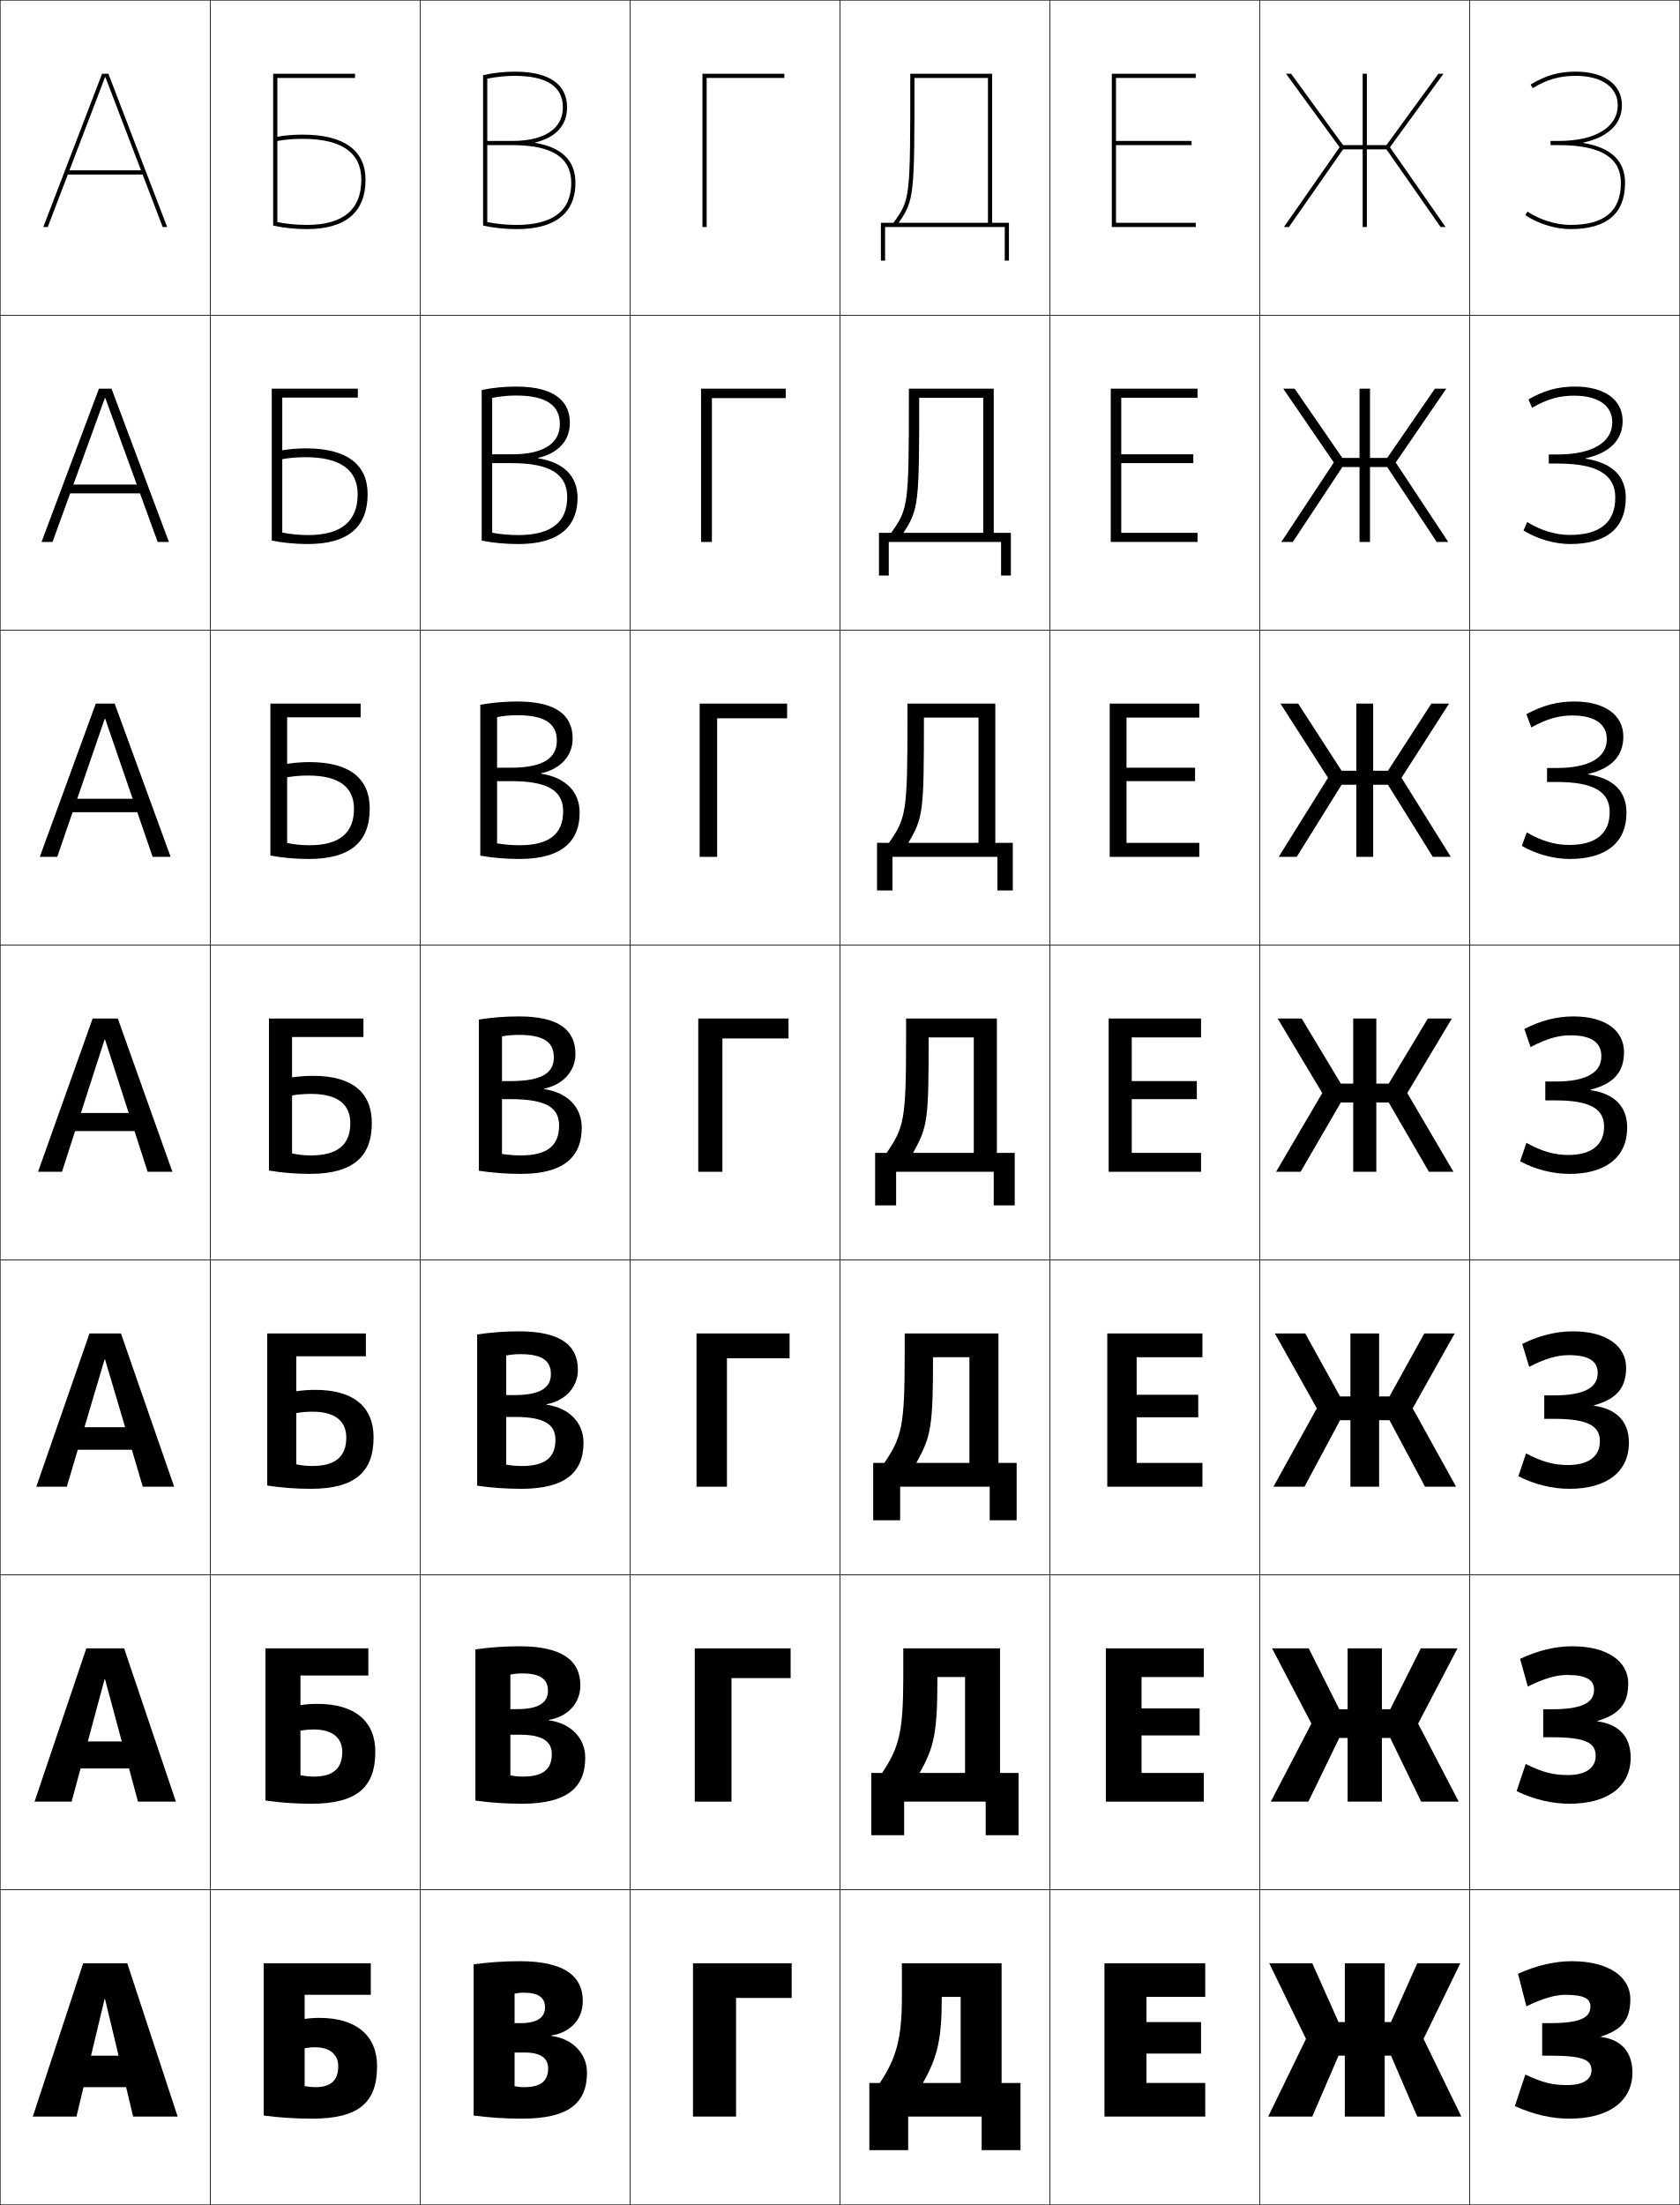
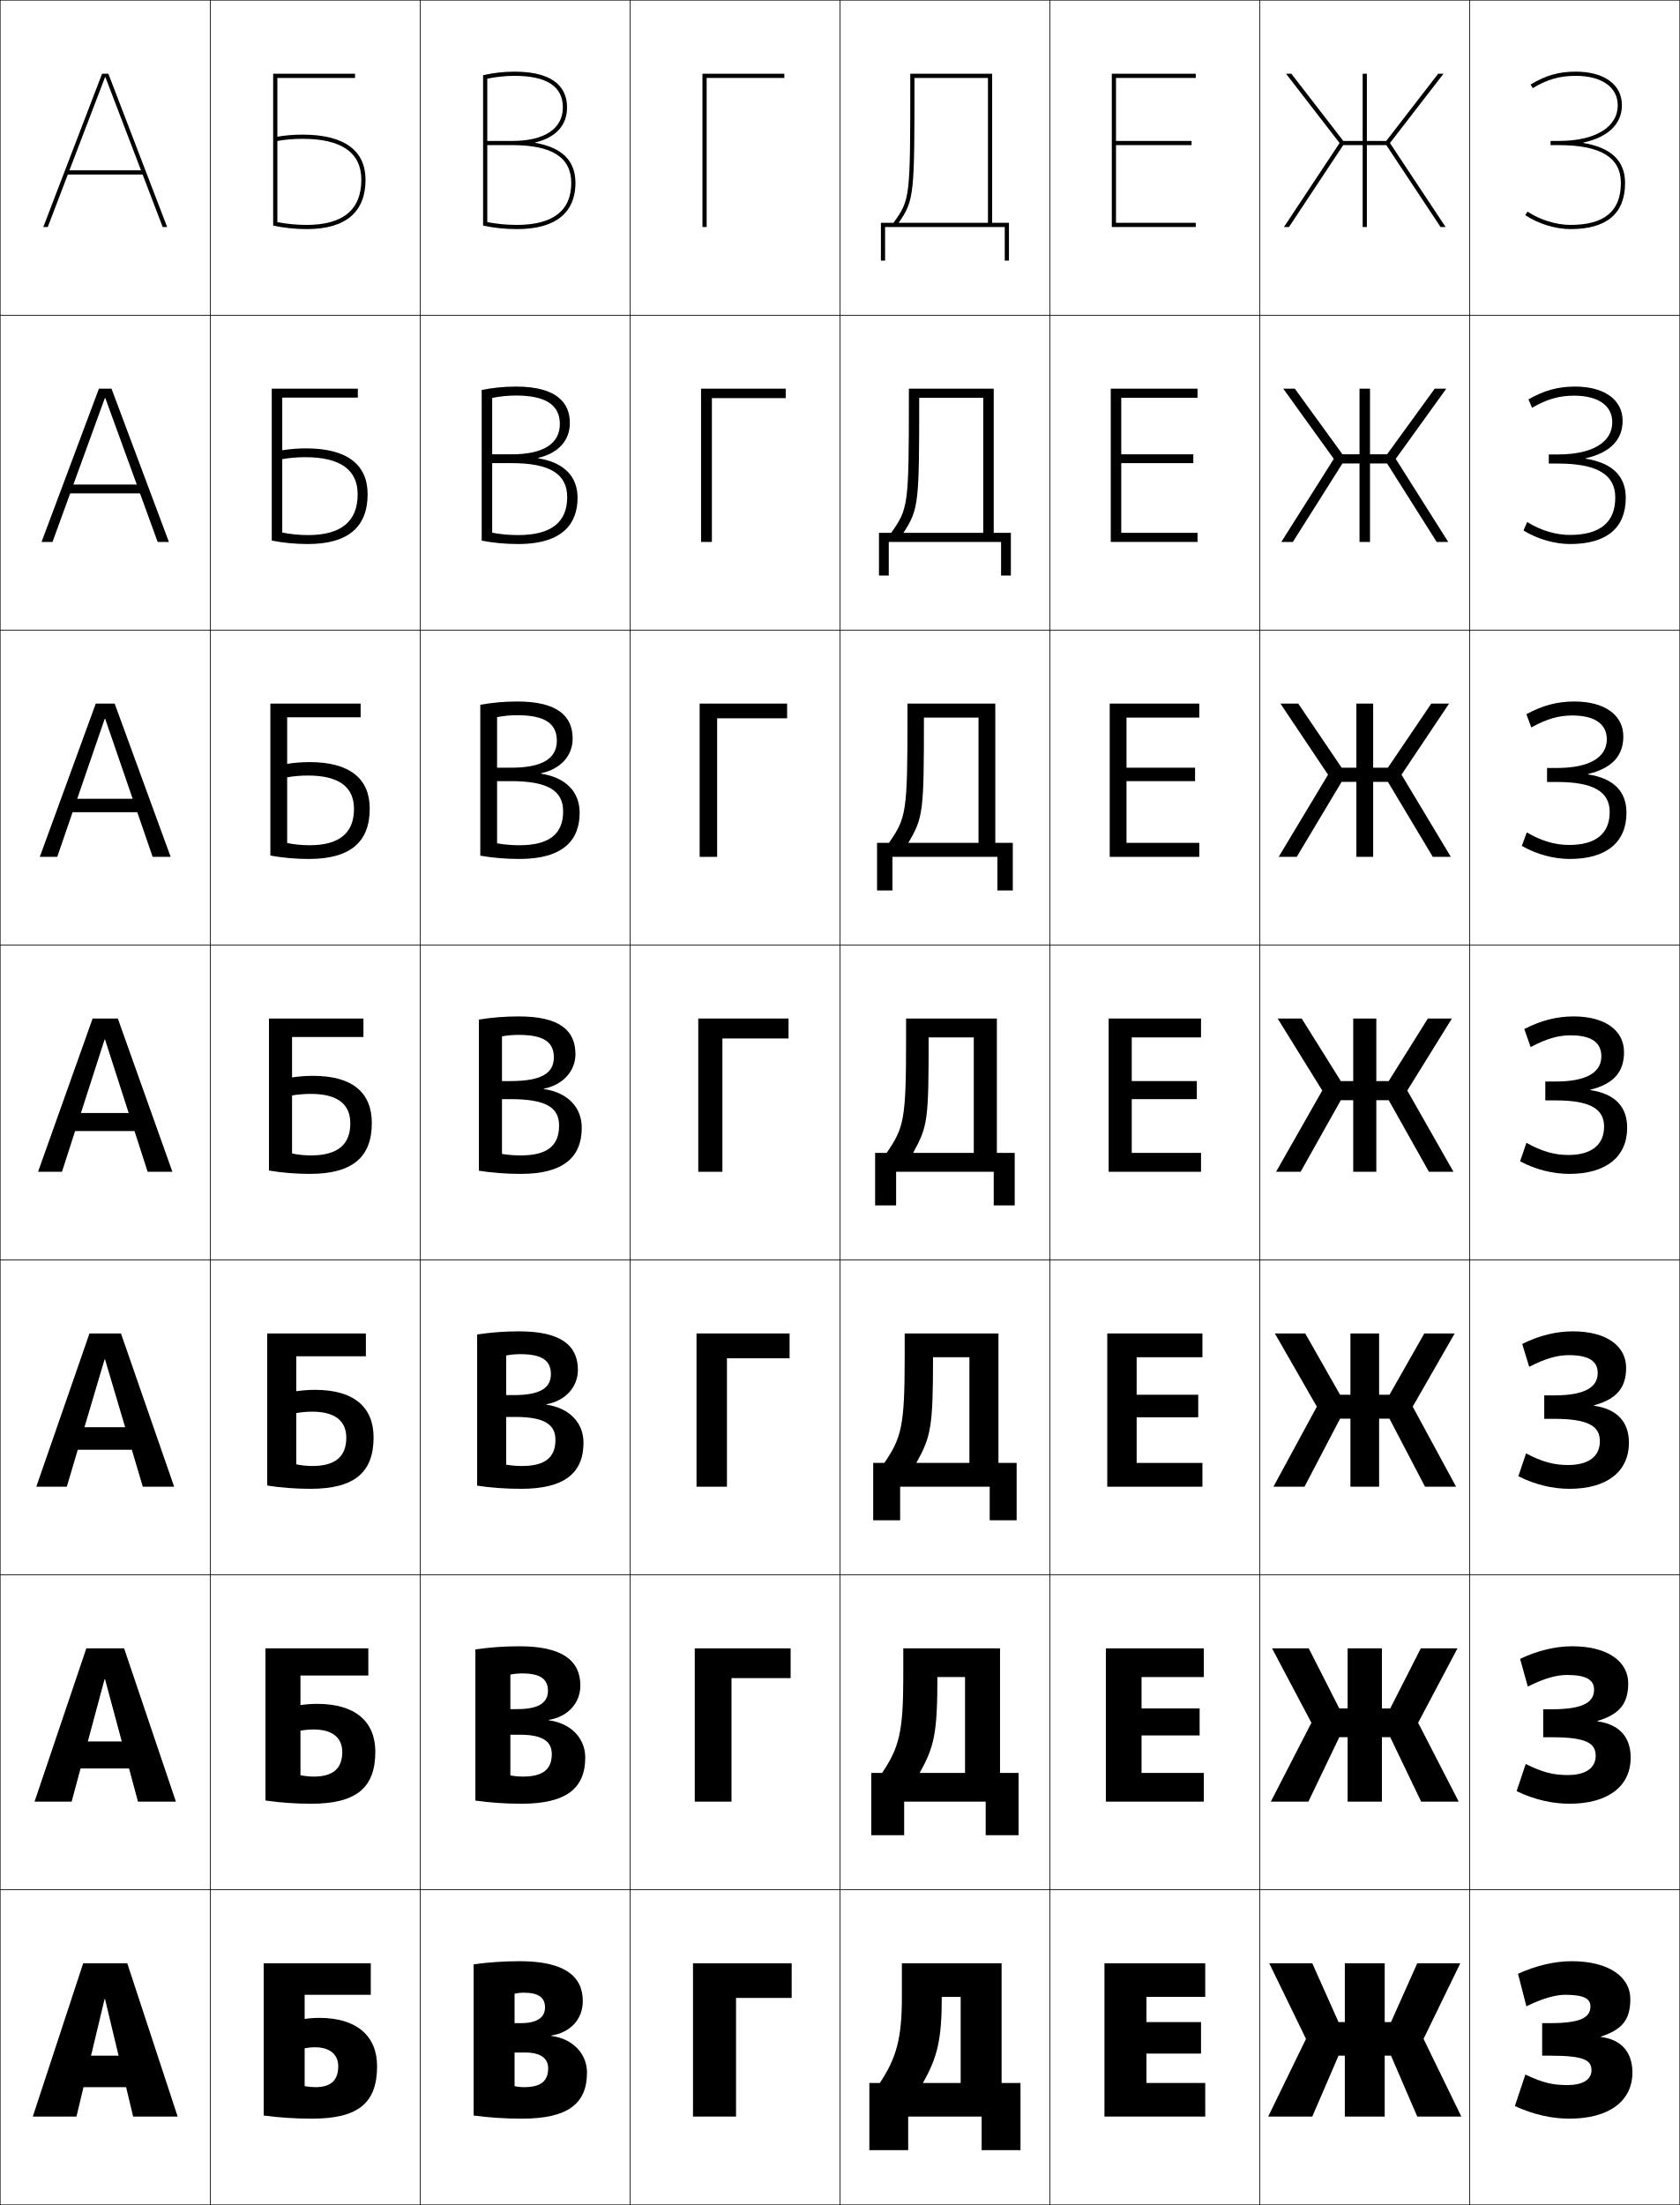
<svg xmlns="http://www.w3.org/2000/svg" width="800.25" height="1050.25" viewBox="0 0 800.25 1050.25" overflow="visible" enable-background="new 0 0 800.25 1050.25" xml:space="preserve">
  <g id="レイヤー1">
    <g>
      <rect x="0.125" y="0.125" fill="none" stroke="#000000" stroke-width="0.25" width="100" height="150" />
      <rect x="0.125" y="150.125" fill="none" stroke="#000000" stroke-width="0.25" width="100" height="150" />
      <rect x="0.125" y="300.125" fill="none" stroke="#000000" stroke-width="0.25" width="100" height="150" />
      <rect x="0.125" y="450.125" fill="none" stroke="#000000" stroke-width="0.25" width="100" height="150" />
      <rect x="0.125" y="600.125" fill="none" stroke="#000000" stroke-width="0.25" width="100" height="150" />
      <rect x="0.125" y="750.125" fill="none" stroke="#000000" stroke-width="0.25" width="100" height="150" />
      <rect x="0.125" y="900.125" fill="none" stroke="#000000" stroke-width="0.25" width="100" height="150" />
      <rect x="100.125" y="0.125" fill="none" stroke="#000000" stroke-width="0.25" width="100" height="150" />
      <rect x="100.125" y="150.125" fill="none" stroke="#000000" stroke-width="0.25" width="100" height="150" />
      <rect x="100.125" y="300.125" fill="none" stroke="#000000" stroke-width="0.25" width="100" height="150" />
      <rect x="100.125" y="450.125" fill="none" stroke="#000000" stroke-width="0.25" width="100" height="150" />
      <rect x="100.125" y="600.125" fill="none" stroke="#000000" stroke-width="0.25" width="100" height="150" />
      <rect x="100.125" y="750.125" fill="none" stroke="#000000" stroke-width="0.25" width="100" height="150" />
      <rect x="100.125" y="900.125" fill="none" stroke="#000000" stroke-width="0.25" width="100" height="150" />
      <rect x="200.125" y="0.125" fill="none" stroke="#000000" stroke-width="0.25" width="100" height="150" />
      <rect x="200.125" y="150.125" fill="none" stroke="#000000" stroke-width="0.25" width="100" height="150" />
      <rect x="200.125" y="300.125" fill="none" stroke="#000000" stroke-width="0.25" width="100" height="150" />
      <rect x="200.125" y="450.125" fill="none" stroke="#000000" stroke-width="0.25" width="100" height="150" />
      <rect x="200.125" y="600.125" fill="none" stroke="#000000" stroke-width="0.25" width="100" height="150" />
      <rect x="200.125" y="750.125" fill="none" stroke="#000000" stroke-width="0.25" width="100" height="150" />
      <rect x="200.125" y="900.125" fill="none" stroke="#000000" stroke-width="0.25" width="100" height="150" />
      <rect x="300.125" y="0.125" fill="none" stroke="#000000" stroke-width="0.25" width="100" height="150" />
      <rect x="300.125" y="150.125" fill="none" stroke="#000000" stroke-width="0.25" width="100" height="150" />
      <rect x="300.125" y="300.125" fill="none" stroke="#000000" stroke-width="0.25" width="100" height="150" />
      <rect x="300.125" y="450.125" fill="none" stroke="#000000" stroke-width="0.25" width="100" height="150" />
      <rect x="300.125" y="600.125" fill="none" stroke="#000000" stroke-width="0.25" width="100" height="150" />
      <rect x="300.125" y="750.125" fill="none" stroke="#000000" stroke-width="0.25" width="100" height="150" />
      <rect x="300.125" y="900.125" fill="none" stroke="#000000" stroke-width="0.25" width="100" height="150" />
      <rect x="400.125" y="0.125" fill="none" stroke="#000000" stroke-width="0.25" width="100" height="150" />
      <rect x="400.125" y="150.125" fill="none" stroke="#000000" stroke-width="0.25" width="100" height="150" />
      <rect x="400.125" y="300.125" fill="none" stroke="#000000" stroke-width="0.25" width="100" height="150" />
      <rect x="400.125" y="450.125" fill="none" stroke="#000000" stroke-width="0.25" width="100" height="150" />
      <rect x="400.125" y="600.125" fill="none" stroke="#000000" stroke-width="0.25" width="100" height="150" />
      <rect x="400.125" y="750.125" fill="none" stroke="#000000" stroke-width="0.25" width="100" height="150" />
      <rect x="400.125" y="900.125" fill="none" stroke="#000000" stroke-width="0.25" width="100" height="150" />
      <rect x="500.125" y="0.125" fill="none" stroke="#000000" stroke-width="0.25" width="100" height="150" />
      <rect x="500.125" y="150.125" fill="none" stroke="#000000" stroke-width="0.25" width="100" height="150" />
      <rect x="500.125" y="300.125" fill="none" stroke="#000000" stroke-width="0.25" width="100" height="150" />
      <rect x="500.125" y="450.125" fill="none" stroke="#000000" stroke-width="0.25" width="100" height="150" />
      <rect x="500.125" y="600.125" fill="none" stroke="#000000" stroke-width="0.25" width="100" height="150" />
      <rect x="500.125" y="750.125" fill="none" stroke="#000000" stroke-width="0.25" width="100" height="150" />
      <rect x="500.125" y="900.125" fill="none" stroke="#000000" stroke-width="0.25" width="100" height="150" />
      <rect x="600.125" y="0.125" fill="none" stroke="#000000" stroke-width="0.25" width="100" height="150" />
      <rect x="600.125" y="150.125" fill="none" stroke="#000000" stroke-width="0.25" width="100" height="150" />
      <rect x="600.125" y="300.125" fill="none" stroke="#000000" stroke-width="0.25" width="100" height="150" />
      <rect x="600.125" y="450.125" fill="none" stroke="#000000" stroke-width="0.25" width="100" height="150" />
      <rect x="600.125" y="600.125" fill="none" stroke="#000000" stroke-width="0.25" width="100" height="150" />
      <rect x="600.125" y="750.125" fill="none" stroke="#000000" stroke-width="0.25" width="100" height="150" />
      <rect x="600.125" y="900.125" fill="none" stroke="#000000" stroke-width="0.25" width="100" height="150" />
      <rect x="700.125" y="0.125" fill="none" stroke="#000000" stroke-width="0.25" width="100" height="150" />
      <rect x="700.125" y="150.125" fill="none" stroke="#000000" stroke-width="0.25" width="100" height="150" />
      <rect x="700.125" y="300.125" fill="none" stroke="#000000" stroke-width="0.25" width="100" height="150" />
      <rect x="700.125" y="450.125" fill="none" stroke="#000000" stroke-width="0.25" width="100" height="150" />
      <rect x="700.125" y="600.125" fill="none" stroke="#000000" stroke-width="0.25" width="100" height="150" />
      <rect x="700.125" y="750.125" fill="none" stroke="#000000" stroke-width="0.25" width="100" height="150" />
      <rect x="700.125" y="900.125" fill="none" stroke="#000000" stroke-width="0.25" width="100" height="150" />
    </g>
    <g>
      <polygon points="350.625,951.625 377.125,951.625 377.125,935.125 330.125,935.125 330.125,1008.125 350.625,1008.125 " />
      <polygon points="348.458,799.291 376.625,799.291 376.625,785.125 330.958,785.125 330.958,858.125       348.458,858.125 " />
      <polygon points="346.292,646.958 376.125,646.958 376.125,635.125 331.792,635.125 331.792,708.125       346.292,708.125 " />
      <polygon points="344.125,494.625 375.625,494.625 375.625,485.125 332.625,485.125 332.625,558.125 344.125,558.125 " />
      <polygon points="341.625,342.125 374.958,342.125 374.958,335.125 333.292,335.125       333.292,408.125 341.625,408.125 " />
      <polygon points="339.125,189.625 374.292,189.625 374.292,185.125 333.958,185.125 333.958,258.125       339.125,258.125 " />
      <polygon points="336.625,37.125 373.625,37.125 373.625,35.125 334.625,35.125 334.625,108.125 336.625,108.125 " />
    </g>
    <g>
      <g>
        <polygon points="50.225,36.784 77.495,108.125 79.625,108.125 51.625,35.125 48.625,35.125 20.625,108.125        22.755,108.125 50.025,36.784 " />
        <rect x="31.125" y="81.125" width="38" height="2" />
      </g>
      <g>
        <polygon points="50.158,189.564 75.105,258.125 80.458,258.125 53.125,185.125        47.125,185.125 19.792,258.125 25.011,258.125 49.958,189.564 " />
        <rect x="30.792" y="230.792" width="38.667" height="4.2" />
      </g>
      <g>
        <polygon points="50.092,342.345 72.715,408.125 81.292,408.125 54.625,335.125 45.625,335.125        18.958,408.125 27.268,408.125 49.892,342.345 " />
        <rect x="30.458" y="380.458" width="39.333" height="6.399" />
      </g>
      <g>
        <polygon points="18.125,558.125 29.525,558.125 49.825,495.125 50.025,495.125 70.325,558.125 82.125,558.125        56.125,485.125 44.125,485.125 " />
        <rect x="30.125" y="530.125" width="40" height="8.599" />
      </g>
      <g>
        <polygon points="68.024,708.125 82.958,708.125 57.625,635.125 42.625,635.125 17.292,708.125        31.824,708.125 49.824,647.458 50.025,647.458 " />
        <rect x="30.125" y="679.791" width="40" height="10.732" />
      </g>
      <g>
        <polygon points="65.725,858.125 83.792,858.125 59.125,785.125 41.125,785.125 16.458,858.125 34.125,858.125        49.825,799.792 50.025,799.792 " />
        <rect x="30.125" y="829.458" width="40" height="12.866" />
      </g>
      <g>
        <polygon points="63.425,1008.125 84.625,1008.125 60.625,935.125 39.625,935.125 15.625,1008.125 36.425,1008.125        49.825,952.125 50.025,952.125 " />
        <rect x="30.125" y="979.125" width="40" height="15" />
      </g>
    </g>
    <g>
      <path d="M249.625,949.125c-1.558,0-3.111,0.159-4.5,0.5v44c1.392,0.322,2.942,0.5,4.5,0.5      c8.076,0,11.5-2.969,11.5-9l18.5,2c0,14.907-9.129,22-31,22c-7.964,0-15.821-0.518-23-1.5v-72      c6.877-0.971,14.384-1.5,22-1.5c20.988,0,30,6.982,30,19c0,8.631-5.904,15.003-15,16.396      v0.202c10.485,1.32,17,8.769,17,17.401l-18.5-2c0-4.645-3.439-7.5-11-7.5h-5v-14h3      c7.859,0,11.5-2.743,11.5-7.5C259.625,951.578,256.654,949.125,249.625,949.125z" />
      <path d="M249.125,846.191c9.599,0,13.734-3.545,13.734-10.733L278.791,837.125      c0,14.693-9.092,22-30.333,22c-7.617,0-15.133-0.518-22-1.5v-72      c6.564-0.972,13.73-1.5,21-1.5c20.322,0,29,6.773,29,18.666      c0,8.399-5.904,14.875-15,16.397v0.202c10.759,1.435,17.333,8.749,17.333,17.734      l-15.933-1.667c0-5.913-4.25-9.2-15.067-9.2h-4.667v-12.2h3.333      c10.277,0,14.567-3.12,14.567-8.767c0-5.412-3.511-8.233-12.234-8.233      c-1.962,0-3.917,0.181-5.667,0.567v48      C244.98,845.99,247.047,846.191,249.125,846.191z" />
      <path d="M248.625,698.258c11.121,0,15.967-4.12,15.967-12.466L277.958,687.125      c0,14.48-9.057,22-29.667,22c-7.271,0-14.445-0.518-21-1.5v-72      c6.251-0.972,13.076-1.5,20-1.5c19.656,0,28,6.565,28,18.333      c0,8.167-5.905,14.747-15,16.398v0.2c11.034,1.55,17.667,8.729,17.667,18.068      l-13.367-1.333c0-7.182-5.06-10.901-19.133-10.901H241.125v-10.399h3.667      c12.694,0,17.634-3.497,17.634-10.033c0-6.277-4.052-9.467-14.467-9.467      c-2.366,0-4.724,0.201-6.833,0.634v52      C243.444,698.034,246.028,698.258,248.625,698.258z" />
      <path d="M248.125,550.324c12.643,0,18.2-4.696,18.2-14.199l10.8,1      c0,14.267-9.02,22-29,22c-6.925,0-13.757-0.518-20-1.5v-72c5.938-0.972,12.422-1.5,19-1.5      c18.99,0,27,6.357,27,18c0,7.935-5.906,14.619-15,16.398v0.2      c11.309,1.664,18,8.71,18,18.401l-10.8-1c0-8.45-5.871-12.602-23.2-12.602h-4      v-8.6h4c15.111,0,20.7-3.874,20.7-11.299      c0-7.143-4.592-10.701-16.7-10.701c-2.77,0-5.53,0.223-8,0.701v56      C241.908,550.077,245.009,550.324,248.125,550.324z" />
      <path d="M236.791,341.574v60.105c3.319,0.589,6.991,0.911,10.667,0.911      c14.179,0,20.8-5.374,20.8-16.133l7.866,0.667      c0,12.856-7.632,22-28.667,22c-6.465,0-12.875-0.543-18.667-1.563v-71.872      c5.485-1.01,11.599-1.565,17.667-1.565c19.547,0,26.333,7.319,26.333,17.667      c0,8.165-5.735,14.537-15.043,16.509V368.5      c11.773,1.832,18.376,8.635,18.376,18.625l-7.866-0.667      c0-9.671-6.967-14.401-24.8-14.401h-6.667v-6.4h6.667      c15.159,0,21.8-4.527,21.8-12.866c0-8.08-5.641-12.134-18.8-12.134      C243.147,340.657,239.82,340.968,236.791,341.574z" />
      <path d="M234.458,189.525v64.21c3.855,0.727,8.097,1.124,12.333,1.124      c15.716,0,23.4-6.051,23.4-18.067L275.125,237.125c0,11.446-6.245,22-28.333,22      c-6.006,0-11.992-0.568-17.333-1.625v-71.743      c5.032-1.049,10.776-1.632,16.333-1.632c20.105,0,25.667,8.282,25.667,17.333      c0,8.396-5.564,14.455-15.086,16.62v0.2      C268.609,220.277,275.125,226.838,275.125,237.125l-4.933-0.333      c0-10.891-8.063-16.2-26.4-16.2h-9.333v-4.2h9.333      c15.205,0,22.9-5.179,22.9-14.433c0-9.016-6.69-13.567-20.9-13.567      C241.94,188.391,238.046,188.791,234.458,189.525z" />
      <path d="M232.125,37.475c4.147-0.861,8.608-1.35,13-1.35c15.262,0,23,5.047,23,15      c0,10.168-8.748,16-24,16h-12v2h12c18.841,0,28,5.888,28,18h2      c0-10.585-6.429-16.903-19.129-19.07v-0.199C264.731,65.498,270.125,59.751,270.125,51.125      c0-7.756-4.337-17-25-17c-5.047,0-10.422,0.609-15,1.697v71.614      c4.891,1.095,10.453,1.688,16,1.688c23.142,0,28-11.964,28-22h-2c0,13.271-8.748,20-26,20      c-4.797,0-9.608-0.471-14-1.335V37.475z" />
    </g>
    <g>
      <polygon points="572.125,963.125 546.125,963.125 546.125,951.125 574.125,951.125 574.125,935.125 526.125,935.125       526.125,1008.125 574.125,1008.125 574.125,992.125 546.125,992.125 546.125,978.125 572.125,978.125 " />
      <polygon points="543.791,798.791 573.458,798.791 573.458,785.125 526.792,785.125       526.792,858.125 573.458,858.125 573.458,844.458 543.791,844.458 543.791,826.591       571.458,826.591 571.458,813.725 543.791,813.725 " />
      <polygon points="541.458,646.458 572.792,646.458 572.792,635.125 527.458,635.125       527.458,708.125 572.792,708.125 572.792,696.792 541.458,696.792 541.458,675.058       570.792,675.058 570.792,664.324 541.458,664.324 " />
      <polygon points="539.125,494.125 572.125,494.125 572.125,485.125 528.125,485.125 528.125,558.125 572.125,558.125       572.125,549.125 539.125,549.125 539.125,523.523 570.125,523.523 570.125,514.924 539.125,514.924 " />
      <polygon points="536.625,341.792 571.291,341.792 571.291,335.125 528.625,335.125       528.625,408.125 571.291,408.125 571.291,401.458 536.625,401.458 536.625,372.057       569.291,372.057 569.291,365.657 536.625,365.657 " />
      <polygon points="534.125,189.458 570.458,189.458 570.458,185.125 529.125,185.125 529.125,258.125       570.458,258.125 570.458,253.792 534.125,253.792 534.125,220.591 568.458,220.591       568.458,216.391 534.125,216.391 " />
      <polygon points="531.625,69.125 567.625,69.125 567.625,67.125 531.625,67.125 531.625,37.125 569.625,37.125 569.625,35.125       529.625,35.125 529.625,108.125 569.625,108.125 569.625,106.125 531.625,106.125 " />
    </g>
    <g>
      <path d="M754.26,67.892C765.819,65.422,772.625,59.14,772.625,50.125c0-9.869-8.43-16-22-16      c-8.07,0-14.305,1.781-21.518,6.145l1.035,1.711      C737.017,37.822,742.95,36.125,750.625,36.125c12.336,0,20,5.365,20,14c0,10.486-10.729,17-28,17      h-4v2h4c19.851,0,29.5,5.889,29.5,18c0,13.459-7.851,20-24,20      c-6.792,0-14.625-2.426-20.442-6.33l-1.115,1.66      C732.697,106.57,740.957,109.125,748.125,109.125c17.252,0,26-7.401,26-22      c0-10.526-6.675-16.832-19.865-19.033V67.892z" />
      <path d="M755.381,218.269c11.466-2.575,17.577-8.715,17.577-17.811      c0-9.983-8.568-16.333-22.667-16.333c-8.033,0-14.728,1.817-22.178,6.096      l1.689,4.007c7.193-4.15,12.992-5.771,19.988-5.771      c11.657,0,18.233,4.795,18.233,12.667c0,9.495-9.408,15.333-25.899,15.333h-4.334      v4.333H742.125c18.894,0,27.333,5.392,27.333,16.167      c0,11.855-7.233,17.833-21.674,17.833c-6.684,0-13.941-2.171-20.288-6.153      l-1.743,4.04c6.587,4.089,14.854,6.447,22.205,6.447      c17.311,0,26.5-7.643,26.5-22c0-10.339-6.384-16.608-19.077-18.655V218.269z" />
      <path d="M756.503,368.647c11.37-2.68,16.789-8.678,16.789-17.856      c0-10.097-8.707-16.667-23.334-16.667c-7.996,0-15.152,1.854-22.839,6.048      l2.345,6.304c7.513-4.142,13.176-5.686,19.494-5.686      c10.979,0,16.467,4.225,16.467,11.333c0,8.502-8.089,13.667-23.8,13.667h-4.667      v6.667H741.625c17.938,0,25.167,4.894,25.167,14.333      c0,10.252-6.617,15.667-19.348,15.667c-6.575,0-13.259-1.917-20.134-5.976      l-2.371,6.419c7.044,4.062,15.317,6.223,22.853,6.223c17.369,0,27-7.884,27-22      c0-10.152-6.094-16.385-18.289-18.277V368.647z" />
      <path d="M747.104,550.125c-6.468,0-12.576-1.662-19.979-5.799l-3,8.799      c7.501,4.036,15.782,6,23.5,6c17.428,0,27.5-8.125,27.5-22c0-9.965-5.803-16.162-17.5-17.899      v-0.2c11.275-2.785,16-8.642,16-17.9c0-10.211-8.845-17-24-17      c-7.96,0-15.576,1.891-23.5,6l3,8.601c7.832-4.135,13.359-5.601,19-5.601      c10.3,0,14.7,3.654,14.7,10c0,7.511-6.77,12-21.7,12h-5v9h5      c16.98,0,23,4.397,23,12.5C764.125,545.273,758.125,550.125,747.104,550.125z" />
      <path d="M774.625,651.458c0-10.275-9.243-17.333-25.334-17.333      c-7.926,0-16.01,1.943-24.166,6l3.333,10.9      c7.776-4.023,13.54-5.567,18.833-5.567c9.885,0,13.801,3.083,13.801,8.5      c0,6.757-6.014,10.667-20.848,10.667H735.625v11.166h4.619      c16.712,0,21.881,3.652,21.881,10.667c0,7.171-5.284,11.334-15.181,11.334      c-6.673,0-12.257-1.468-19.986-5.533L723.291,703.125c7.951,4.043,16.377,6,24.334,6      c17.932,0,28.333-8.229,28.333-22c0-9.863-5.642-16.024-16.666-17.566v-0.2      C770.199,666.395,774.625,660.911,774.625,651.458z" />
      <path d="M775.625,801.792c0-10.34-9.642-17.667-26.667-17.667      c-7.892,0-16.443,1.996-24.833,6l3.667,13.2      c7.72-3.911,13.721-5.533,18.666-5.533c9.47,0,12.9,2.511,12.9,7      c0,6.003-5.257,9.333-19.995,9.333H735.125v13.333h4.238      c16.442,0,20.762,2.906,20.762,8.834c0,5.692-4.568,9.166-13.34,9.166      c-6.878,0-11.938-1.271-19.993-5.266L722.458,853.125c8.4,4.051,16.971,6,25.167,6      c18.437,0,29.167-8.332,29.167-22c0-9.761-5.481-15.886-15.834-17.232v-0.2      C771.499,816.549,775.625,811.439,775.625,801.792z" />
      <path d="M776.625,952.125c0-10.404-10.04-18-28-18c-7.857,0-16.878,2.049-25.5,6l4,15.5      c7.664-3.799,13.901-5.5,18.5-5.5c9.054,0,12,1.939,12,5.5c0,5.249-4.501,8-19.143,8H734.625      v15.5h3.857c16.174,0,19.643,2.16,19.643,7c0,4.215-3.853,7-11.5,7      c-7.083,0-11.619-1.076-20-5l-5,15c8.85,4.059,17.564,6,26,6c18.94,0,30-8.436,30-22      c0-9.658-5.32-15.748-15-16.899v-0.2C772.799,966.703,776.625,961.967,776.625,952.125z" />
    </g>
    <g>
-       <polygon points="659.625,935.125 659.625,963.125 662.625,963.125 675.125,935.125 695.625,935.125 678.125,971.125       696.125,1008.125 675.125,1008.125 662.625,979.125 659.625,979.125 659.625,1008.125 640.625,1008.125 640.625,979.125       637.625,979.125 625.125,1008.125 604.125,1008.125 622.125,971.125 604.625,935.125 625.125,935.125 637.625,963.125       640.625,963.125 640.625,935.125 " />
-       <polygon points="676.979,858.125 662.261,827.792 658.291,827.792 658.291,858.125       641.958,858.125 641.958,827.792 637.988,827.792 623.271,858.125 605.375,858.125       624.708,820.958 605.958,785.125 623.442,785.125 637.989,814.125 641.958,814.125       641.958,785.125 658.291,785.125 658.291,814.125 662.261,814.125 676.807,785.125 694.291,785.125       675.542,820.958 694.875,858.125 " />
-       <polygon points="678.832,708.125 661.897,676.458 656.958,676.458 656.958,708.125       643.292,708.125 643.292,676.458 638.353,676.458 621.418,708.125 606.625,708.125       627.292,670.792 607.292,635.125 621.761,635.125 638.353,665.125 643.292,665.125       643.292,635.125 656.958,635.125 656.958,665.125 661.897,665.125 678.489,635.125 692.958,635.125       672.958,670.792 693.625,708.125 " />
-       <polygon points="680.686,558.125 661.534,525.125 655.625,525.125 655.625,558.125 644.625,558.125 644.625,525.125       638.716,525.125 619.564,558.125 607.875,558.125 629.875,520.625 608.625,485.125 620.079,485.125       638.717,516.125 644.625,516.125 644.625,485.125 655.625,485.125 655.625,516.125 661.533,516.125       680.171,485.125 691.625,485.125 670.375,520.625 692.375,558.125 " />
-       <polygon points="682.539,408.125 661.171,373.791 654.125,373.791 654.125,408.125       646.125,408.125 646.125,373.791 639.079,373.791 617.711,408.125 609.125,408.125       632.625,370.458 609.958,335.125 618.397,335.125 639.08,367.125 646.125,367.125       646.125,335.125 654.125,335.125 654.125,367.125 661.169,367.125 681.853,335.125       690.292,335.125 667.625,370.458 691.125,408.125 " />
-       <polygon points="684.392,258.125 660.807,222.458 652.625,222.458 652.625,258.125 647.625,258.125       647.625,222.458 639.443,222.458 615.858,258.125 610.375,258.125 635.375,220.292 611.292,185.125       616.715,185.125 639.444,218.125 647.625,218.125 647.625,185.125 652.625,185.125 652.625,218.125       660.806,218.125 683.535,185.125 688.958,185.125 664.875,220.292 689.875,258.125 " />
-       <polygon points="686.245,108.125 660.443,71.125 651.125,71.125 651.125,108.125 649.125,108.125 649.125,71.125       639.807,71.125 614.005,108.125 611.625,108.125 638.125,70.125 612.625,35.125 615.033,35.125 639.808,69.125       649.125,69.125 649.125,35.125 651.125,35.125 651.125,69.125 660.442,69.125 685.217,35.125 687.625,35.125       662.125,70.125 688.625,108.125 " />
-     </g>
-     <g>
      <path d="M414.125,992.125v32h18.5v-16h35v16h18.5v-32h-9v-57h-47.5v16c0,20.065-2.686,29.142-10.5,41h20.5      c7.033-12.339,9-20.934,9-41h9v41H414.125z" />
      <path d="M415.042,844.458V874.125h15.666v-16h38.833v16h15.667v-29.667H476.375V785.125h-46.084      v13.666c0,26.438-2.082,33.669-10.083,45.667h17.867      c7.015-12.483,8.467-19.034,8.467-45.667h13.166v45.667H415.042z" />
      <path d="M415.958,696.792V724.125h12.834v-16h42.666v16h12.834v-27.333H475.625V635.125h-44.667      v11.333c0,32.812-1.48,38.196-9.666,50.334h15.232      c6.998-12.628,7.934-17.136,7.934-50.334h17.334v50.334H415.958z" />
      <path d="M416.875,549.125v25h10v-16h46.5v16h10v-25h-8.5v-64h-43.25v9c0,39.184-0.878,42.724-9.25,55h12.6      c6.98-12.772,7.4-15.236,7.4-55h21.5v55H416.875z" />
      <path d="M417.791,401.458V424.125H425.125v-16h50V424.125h7.333v-22.667H474.125v-66.333      h-41.834v6.667c0,45.358-0.596,47.754-8.833,59.667h9.217      c7.17-12.09,7.45-14.7,7.45-59.667h26v59.667H417.791z" />
      <path d="M418.708,253.792V274.125H423.375v-16h53.5v16h4.667v-20.333H473.375V185.125h-40.417v4.333      c0,51.532-0.313,52.785-8.416,64.333h5.834      c7.358-11.408,7.499-14.164,7.499-64.333h30.5v64.333H418.708z" />
      <path d="M472.625,35.125h-39v2c0,57.706-0.031,57.815-8,69h2.451      c7.548-10.727,7.549-13.628,7.549-69h35v69h-51v18h2v-16h57v16h2v-18h-8V35.125z" />
    </g>
    <g>
      <path d="M145.125,993.625c1.542,0.29,3.566,0.5,5,0.5c7.416,0,11-3.167,11-10      c0-5.362-3.836-9-11-9c-1.731,0-3.454,0.177-5,0.5v-14c2.165-0.323,4.576-0.5,7-0.5      c17.836,0,27.5,8.65,27.5,23c0,17.464-8.852,25-31,25c-7.964,0-15.821-0.517-23-1.5v-72.5h51v15      h-31.5V993.625z" />
      <path d="M143.125,845.542c1.909,0.398,4.318,0.649,6.333,0.649      c9.181,0,13.583-3.825,13.583-11.754c0-6.562-4.506-10.68-13.583-10.68      c-2.213,0-4.415,0.213-6.333,0.583v-12.199c2.428-0.367,5.208-0.583,8-0.583      c18.162,0,27.667,8.447,27.667,22.82c0,17.037-8.947,24.746-30.5,24.746      c-7.562,0-15.036-0.529-21.833-1.531V785.125h49v12.933h-32.333V845.542z" />
      <path d="M141.125,697.46c2.275,0.506,5.07,0.799,7.667,0.799      c10.945,0,16.167-4.483,16.167-13.508c0-7.763-5.178-12.359-16.167-12.359      c-2.696,0-5.376,0.248-7.667,0.666v-10.399c2.692-0.41,5.838-0.666,9-0.666      c18.487,0,27.833,8.245,27.833,22.642c0,16.61-9.042,24.491-30,24.491      c-7.158,0-14.251-0.542-20.667-1.562V635.125h47v10.866H141.125V697.46z" />
      <path d="M139.125,549.378c2.642,0.613,5.822,0.947,9,0.947      c12.71,0,18.75-5.142,18.75-15.261c0-8.963-5.849-14.039-18.75-14.039      c-3.178,0-6.337,0.283-9,0.749v-8.6c2.956-0.454,6.469-0.749,10-0.749      c18.812,0,28,8.043,28,22.463c0,16.183-9.137,24.236-29.5,24.236      c-6.755,0-13.465-0.555-19.5-1.594V485.125h45v8.8h-34V549.378z" />
      <path d="M136.792,401.515c3.225,0.697,6.949,1.076,10.667,1.076      c14.224,0,21.167-5.839,21.167-17.34c0-10.288-7.039-15.859-21.833-15.859      c-3.531,0-7.051,0.311-10,0.843v-6.41c3.145-0.518,6.9-0.832,10.667-0.832      c19.334,0,28.667,8.014,28.667,22.142c0,15.843-9.158,23.991-29,23.991      c-6.353,0-12.68-0.568-18.333-1.625v-72.375h43v6.534h-35V401.515z" />
      <path d="M134.458,253.653c3.808,0.78,8.076,1.206,12.333,1.206      c15.738,0,23.583-6.536,23.583-19.42c0-11.614-8.229-17.68-24.917-17.68      c-3.884,0-7.764,0.337-11,0.936v-4.219c3.333-0.583,7.332-0.917,11.333-0.917      c19.856,0,29.333,7.986,29.333,21.821c0,15.503-9.178,23.746-28.5,23.746      c-5.95,0-11.895-0.581-17.167-1.657V185.125h41v4.267h-36V253.653z" />
      <path d="M132.125,105.79c4.392,0.864,9.203,1.335,14,1.335c17.252,0,26-7.233,26-21.5      c0-12.939-9.42-19.5-28-19.5c-4.237,0-8.478,0.364-12,1.029V65.125      c3.522-0.646,7.763-1,12-1c20.377,0,30,7.958,30,21.5c0,15.163-9.199,23.5-28,23.5      c-5.547,0-11.109-0.594-16-1.688V35.125h39v2h-37V105.79z" />
    </g>
+     <g>
+       <polygon points="659.625,935.125 659.625,963.125 662.625,963.125 675.125,935.125 695.625,935.125 678.125,971.125       696.125,1008.125 675.125,1008.125 662.625,979.125 659.625,979.125 659.625,1008.125 640.625,1008.125 640.625,979.125       637.625,979.125 625.125,1008.125 604.125,1008.125 622.125,971.125 604.625,935.125 625.125,935.125 637.625,963.125       640.625,963.125 640.625,935.125 " />
+       <polygon points="676.979,858.125 662.261,827.425 658.291,827.425 658.291,858.125       641.958,858.125 641.958,827.425 637.988,827.425 623.271,858.125 605.375,858.125       624.708,820.558 605.958,785.125 623.442,785.125 637.989,813.725 641.958,813.725       641.958,785.125 658.291,785.125 658.291,813.725 662.261,813.725 676.807,785.125       694.291,785.125 675.542,820.558 694.875,858.125 " />
+       <polygon points="678.832,708.125 661.897,675.726 656.958,675.726 656.958,708.125       643.292,708.125 643.292,675.726 638.353,675.726 621.418,708.125 606.625,708.125       627.292,669.991 607.292,635.125 621.761,635.125 638.353,664.325 643.292,664.325       643.292,635.125 656.958,635.125 656.958,664.325 661.897,664.325 678.489,635.125       692.958,635.125 672.958,669.991 693.625,708.125 " />
+       <polygon points="680.686,558.125 661.534,524.025 655.625,524.025 655.625,558.125 644.625,558.125       644.625,524.025 638.716,524.025 619.564,558.125 607.875,558.125 629.875,519.424 608.625,485.125       620.079,485.125 638.717,514.926 644.625,514.926 644.625,485.125 655.625,485.125 655.625,514.926       661.533,514.926 680.171,485.125 691.625,485.125 670.375,519.424 692.375,558.125 " />
+       <polygon points="646.125,408.125 646.125,372.392 639.098,372.392 617.718,408.125       609.125,408.125 632.625,368.99 609.958,335.125 618.441,335.125 639.108,365.659       646.125,365.659 646.125,335.125 654.125,335.125 654.125,365.659 661.141,365.659       681.809,335.125 690.292,335.125 667.625,368.99 691.125,408.125 682.532,408.125       661.151,372.392 654.125,372.392 654.125,408.125 " />
+       <polygon points="647.625,258.125 647.625,220.758 639.48,220.758 615.872,258.125 610.375,258.125       635.375,218.558 611.292,185.125 616.803,185.125 639.501,216.392 647.625,216.392 647.625,185.125       652.625,185.125 652.625,216.392 660.749,216.392 683.447,185.125 688.958,185.125 664.875,218.558       689.875,258.125 684.378,258.125 660.77,220.758 652.625,220.758 652.625,258.125 " />
+       <polygon points="649.125,108.125 649.125,69.125 639.863,69.125 614.025,108.125 611.625,108.125 638.125,68.125       612.625,35.125 615.165,35.125 639.893,67.125 649.125,67.125 649.125,35.125 651.125,35.125 651.125,67.125       660.357,67.125 685.085,35.125 687.625,35.125 662.125,68.125 688.625,108.125 686.225,108.125 660.387,69.125       651.125,69.125 651.125,108.125 " />
+     </g>
  </g>
</svg>
